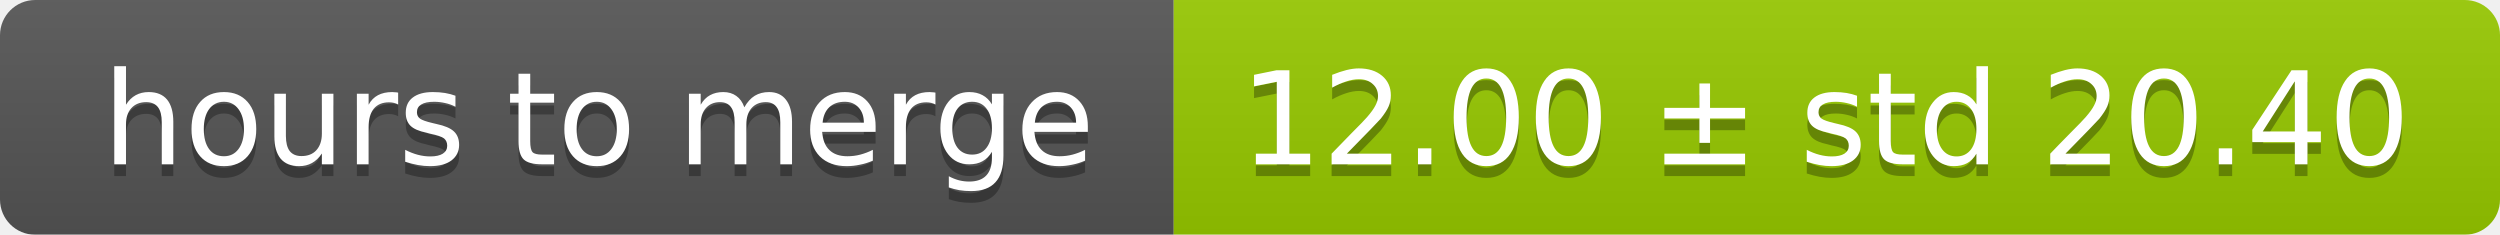
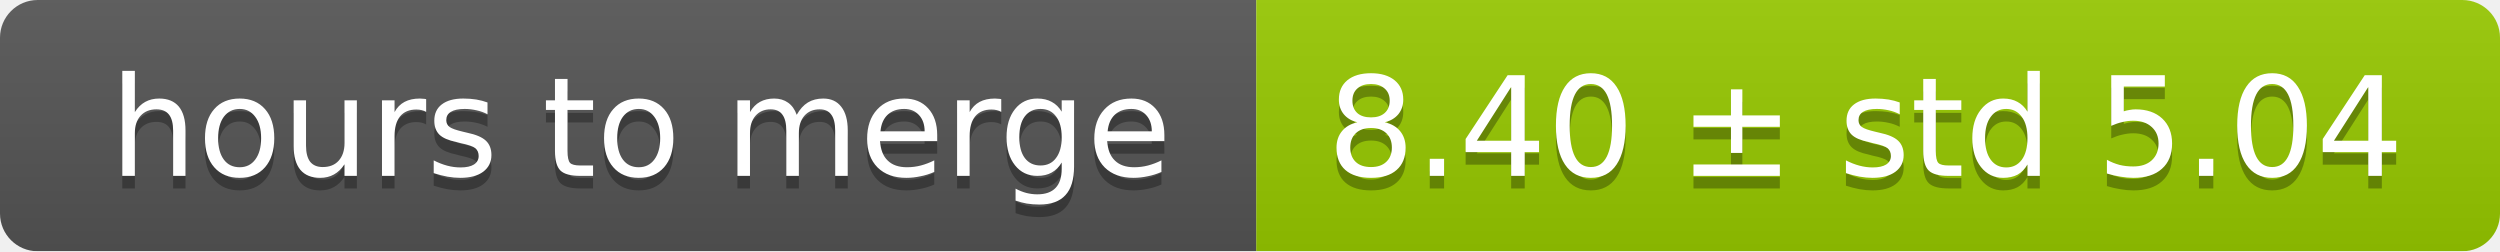
- <svg xmlns="http://www.w3.org/2000/svg" width="213" height="20">
+ <svg xmlns="http://www.w3.org/2000/svg" width="199" height="20">
  <linearGradient id="smooth" x2="0" y2="100%">
    <stop offset="0" stop-color="#bbb" stop-opacity=".1" />
    <stop offset="1" stop-opacity=".1" />
  </linearGradient>
  <mask id="round">
-     <rect width="213" height="20" rx="3" fill="#fff" />
+     <rect width="199" height="20" rx="3" fill="#fff" />
  </mask>
  <g mask="url(#round)">
    <rect width="100" height="20" fill="#555" />
-     <rect x="100" width="113" height="20" fill="#97ca00" />
-     <rect width="213" height="20" fill="url(#smooth)" />
+     <rect x="100" width="99" height="20" fill="#97ca00" />
+     <rect width="199" height="20" fill="url(#smooth)" />
  </g>
  <g fill="#fff" text-anchor="middle" font-family="DejaVu Sans,Verdana,Geneva,sans-serif" font-size="11">
    <text x="51" y="15" fill="#010101" fill-opacity=".3">hours to merge</text>
    <text x="51" y="14">hours to merge</text>
-     <text x="155.5" y="15" fill="#010101" fill-opacity=".3">12.00 ± std 20.40</text>
-     <text x="155.5" y="14">12.00 ± std 20.40</text>
+     <text x="148.5" y="15" fill="#010101" fill-opacity=".3">8.40 ± std 5.04</text>
+     <text x="148.5" y="14">8.40 ± std 5.04</text>
  </g>
</svg>
